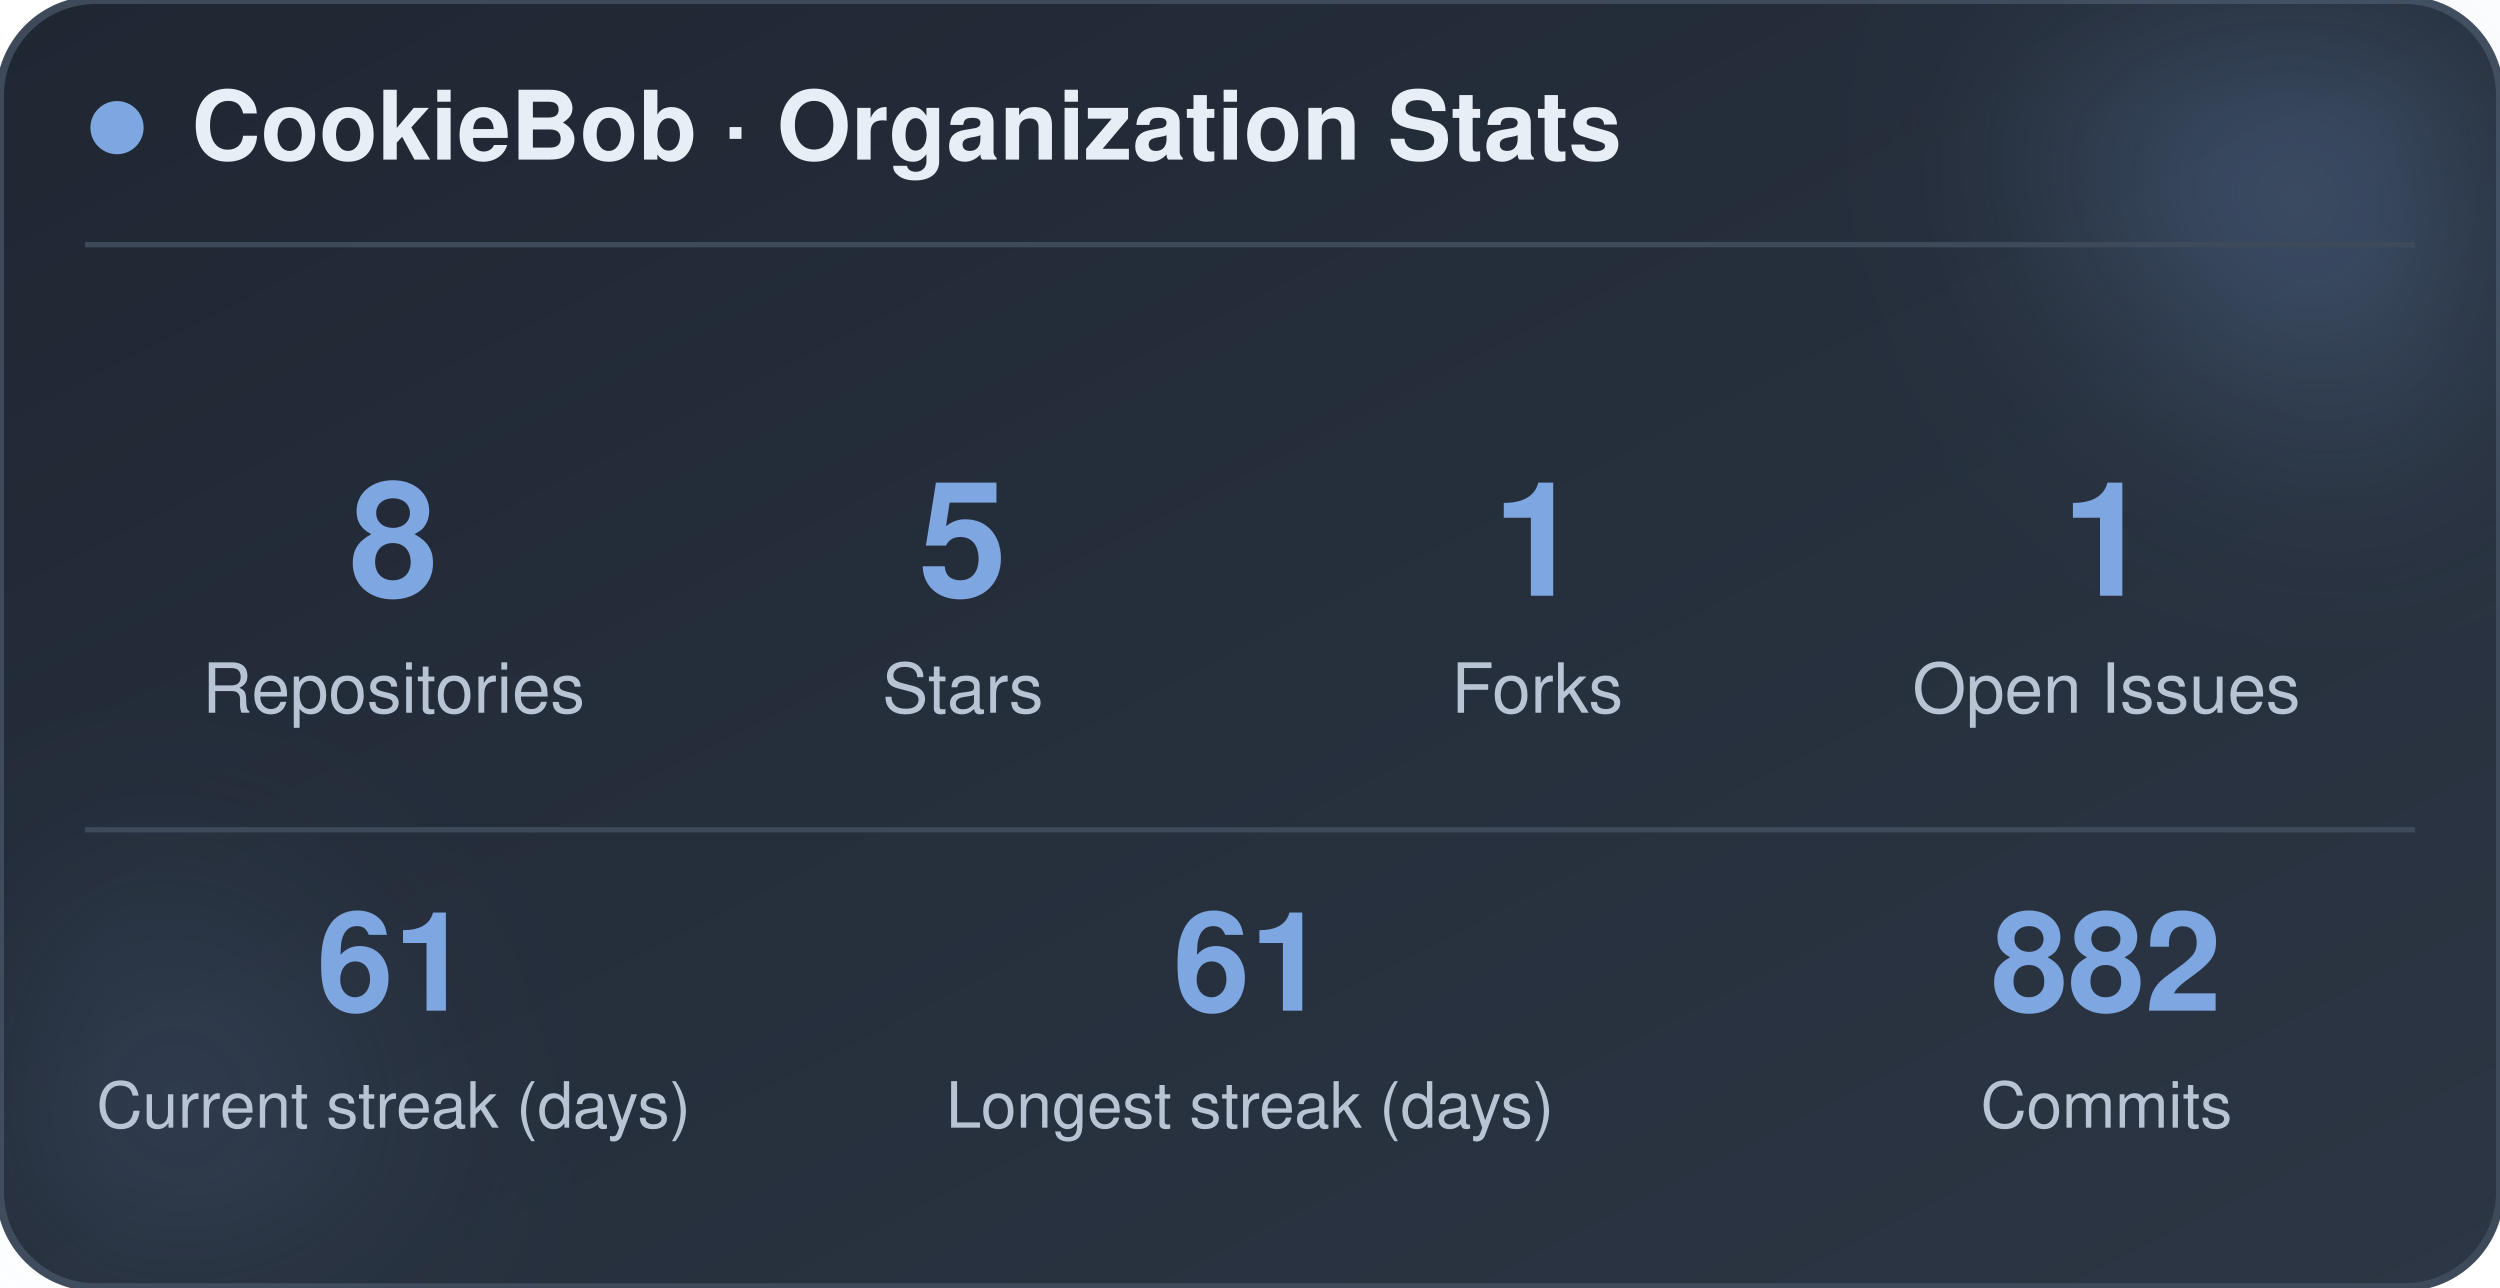
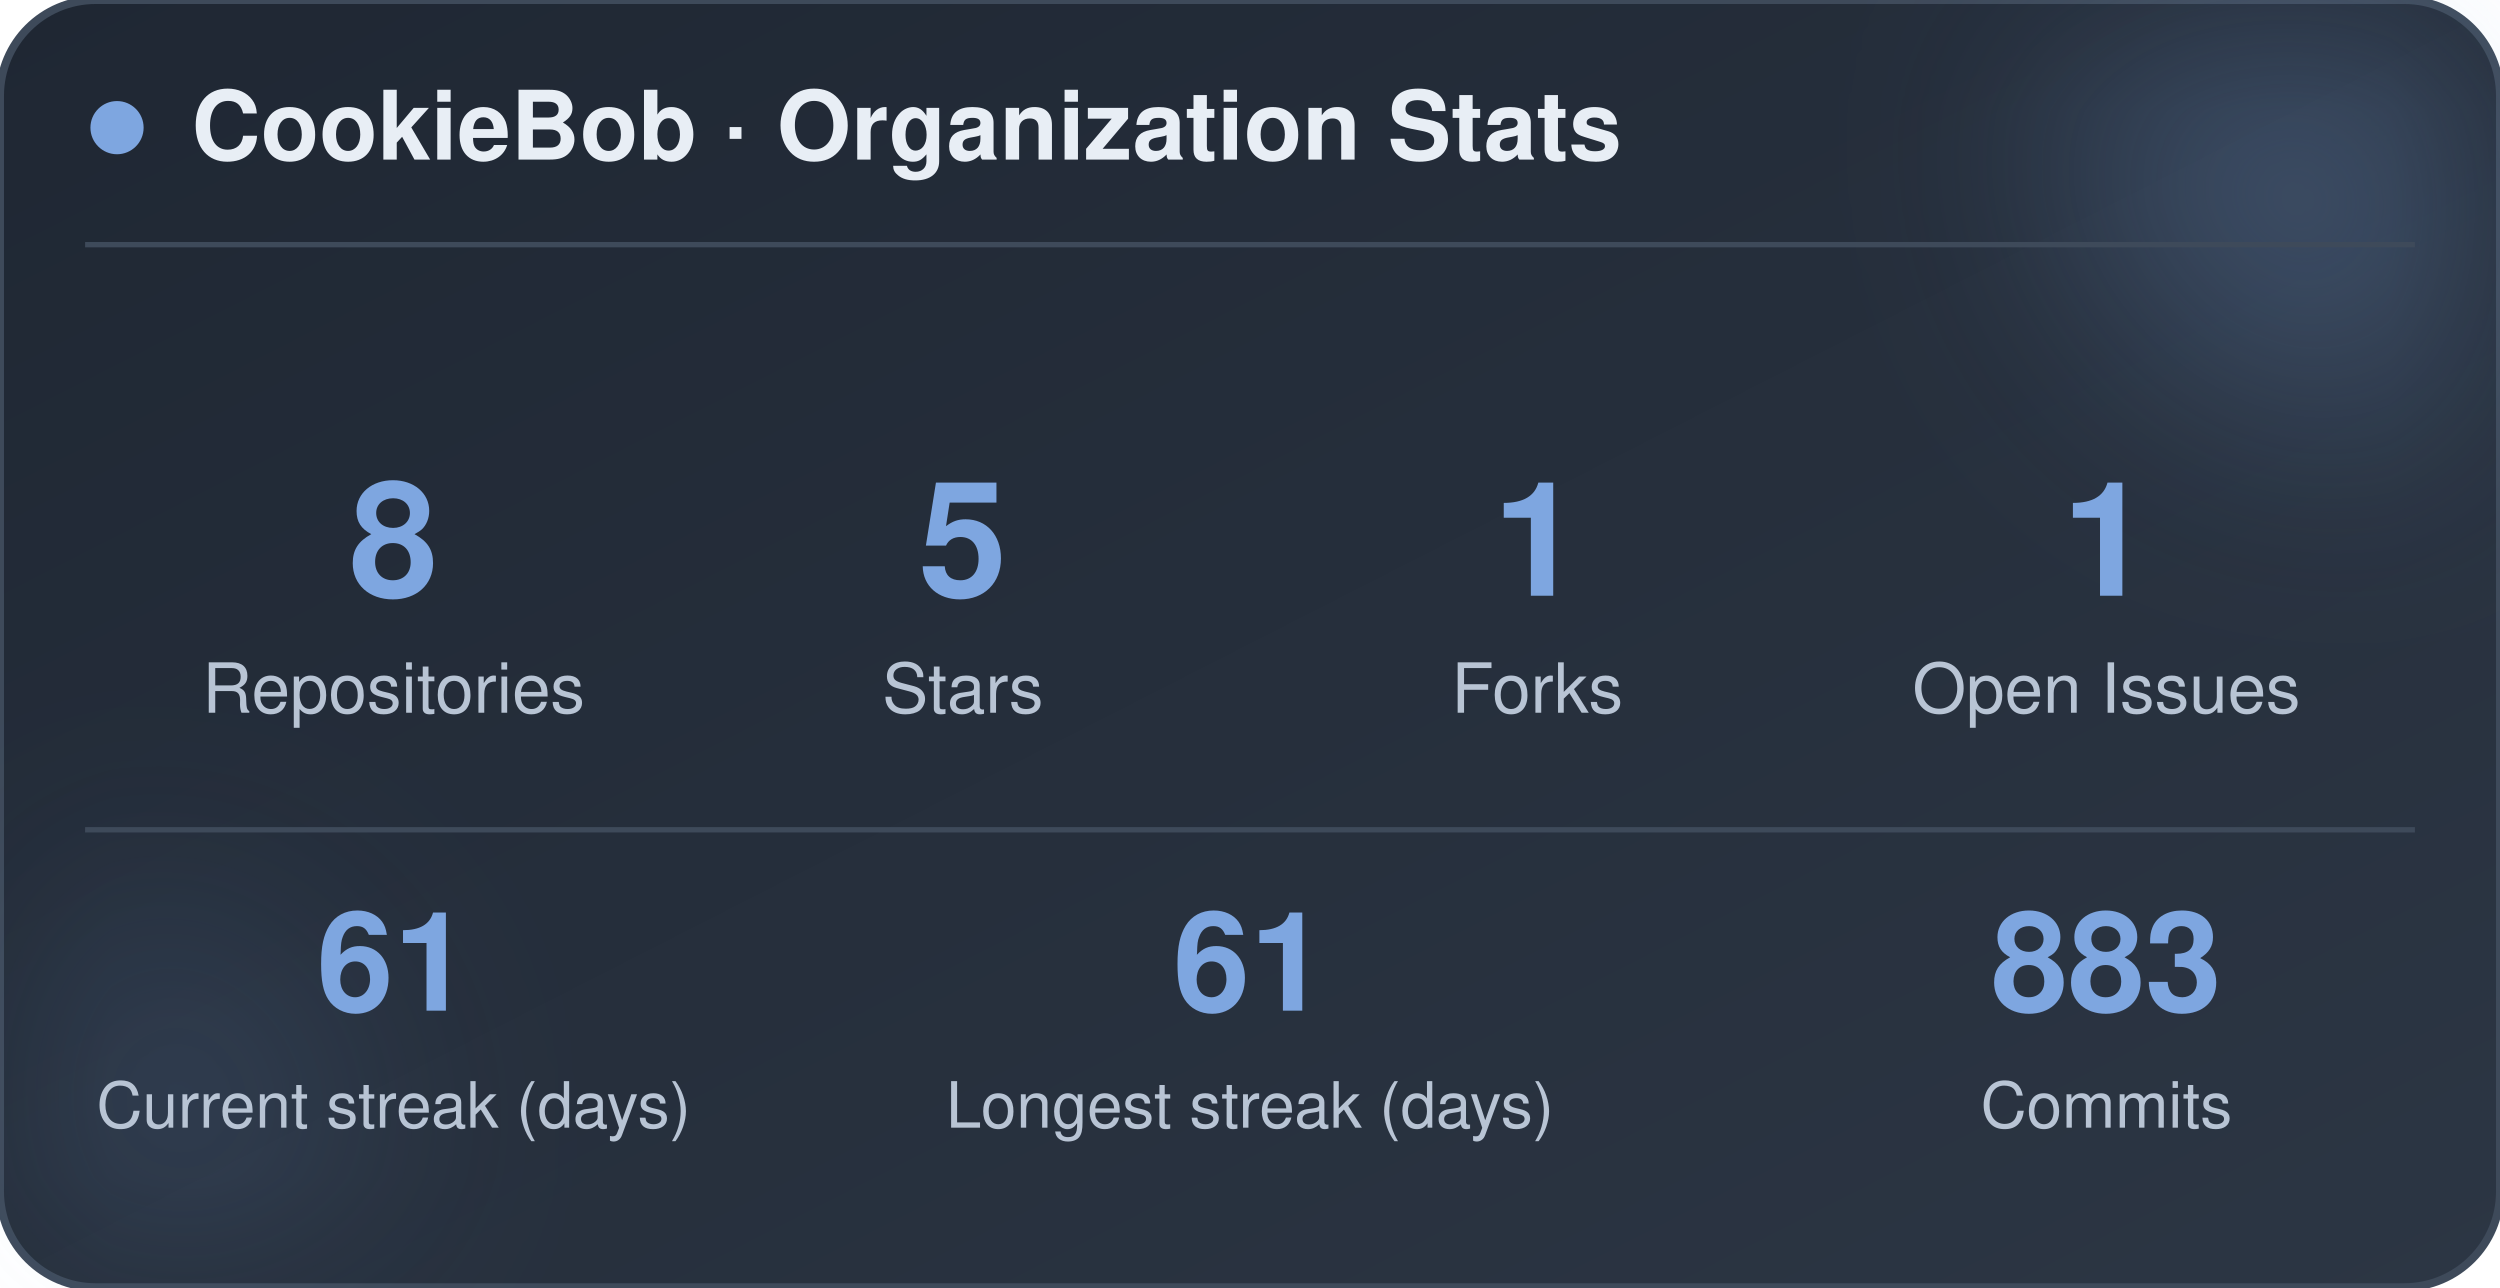
<svg xmlns="http://www.w3.org/2000/svg" width="470" height="242" viewBox="0 0 470 242" role="img" aria-label="CookieBob stats">
  <defs>
    <linearGradient id="bg" x1="0%" y1="0%" x2="100%" y2="100%">
      <stop offset="0%" stop-color="#1f2733" />
      <stop offset="100%" stop-color="#2c3644" />
    </linearGradient>
    <filter id="blur" x="-60%" y="-60%" width="220%" height="220%">
      <feGaussianBlur stdDeviation="22" />
    </filter>
  </defs>
  <rect x="0" y="0" width="470" height="242" rx="18" fill="url(#bg)" stroke="#3e4a5a" stroke-width="1.5" />
  <circle cx="444" cy="24" r="54" fill="#7ea6e0" opacity="0.26" filter="url(#blur)" />
  <circle cx="26" cy="212" r="42" fill="#7ea6e0" opacity="0.14" filter="url(#blur)" />
  <circle cx="22" cy="24" r="5" fill="#7ea6e0" />
  <text x="36" y="30" font-family="-apple-system, BlinkMacSystemFont, 'Segoe UI', Helvetica, Arial, sans-serif" font-size="18" font-weight="700" fill="#e8eef5">CookieBob · Organization Stats</text>
  <line x1="16" y1="46" x2="454" y2="46" stroke="#3e4a5a" stroke-width="1" />
  <text x="74" y="112" text-anchor="middle" font-family="-apple-system, BlinkMacSystemFont, 'Segoe UI', Helvetica, Arial, sans-serif" font-size="30" font-weight="800" fill="#7ea6e0">8</text>
  <text x="74" y="134" text-anchor="middle" font-family="-apple-system, BlinkMacSystemFont, 'Segoe UI', Helvetica, Arial, sans-serif" font-size="13" fill="#b8c4d4">Repositories</text>
  <text x="181" y="112" text-anchor="middle" font-family="-apple-system, BlinkMacSystemFont, 'Segoe UI', Helvetica, Arial, sans-serif" font-size="30" font-weight="800" fill="#7ea6e0">5</text>
  <text x="181" y="134" text-anchor="middle" font-family="-apple-system, BlinkMacSystemFont, 'Segoe UI', Helvetica, Arial, sans-serif" font-size="13" fill="#b8c4d4">Stars</text>
  <text x="289" y="112" text-anchor="middle" font-family="-apple-system, BlinkMacSystemFont, 'Segoe UI', Helvetica, Arial, sans-serif" font-size="30" font-weight="800" fill="#7ea6e0">1</text>
  <text x="289" y="134" text-anchor="middle" font-family="-apple-system, BlinkMacSystemFont, 'Segoe UI', Helvetica, Arial, sans-serif" font-size="13" fill="#b8c4d4">Forks</text>
  <text x="396" y="112" text-anchor="middle" font-family="-apple-system, BlinkMacSystemFont, 'Segoe UI', Helvetica, Arial, sans-serif" font-size="30" font-weight="800" fill="#7ea6e0">1</text>
  <text x="396" y="134" text-anchor="middle" font-family="-apple-system, BlinkMacSystemFont, 'Segoe UI', Helvetica, Arial, sans-serif" font-size="13" fill="#b8c4d4">Open Issues</text>
  <line x1="16" y1="156" x2="454" y2="156" stroke="#3e4a5a" stroke-width="1" />
  <text x="74" y="190" text-anchor="middle" font-family="-apple-system, BlinkMacSystemFont, 'Segoe UI', Helvetica, Arial, sans-serif" font-size="26" font-weight="800" fill="#7ea6e0">61</text>
  <text x="74" y="212" text-anchor="middle" font-family="-apple-system, BlinkMacSystemFont, 'Segoe UI', Helvetica, Arial, sans-serif" font-size="12" fill="#b8c4d4">Current streak (days)</text>
  <text x="235" y="190" text-anchor="middle" font-family="-apple-system, BlinkMacSystemFont, 'Segoe UI', Helvetica, Arial, sans-serif" font-size="26" font-weight="800" fill="#7ea6e0">61</text>
  <text x="235" y="212" text-anchor="middle" font-family="-apple-system, BlinkMacSystemFont, 'Segoe UI', Helvetica, Arial, sans-serif" font-size="12" fill="#b8c4d4">Longest streak (days)</text>
-   <text x="396" y="190" text-anchor="middle" font-family="-apple-system, BlinkMacSystemFont, 'Segoe UI', Helvetica, Arial, sans-serif" font-size="26" font-weight="800" fill="#7ea6e0">882</text>
+   <text x="396" y="190" text-anchor="middle" font-family="-apple-system, BlinkMacSystemFont, 'Segoe UI', Helvetica, Arial, sans-serif" font-size="26" font-weight="800" fill="#7ea6e0">883</text>
  <text x="396" y="212" text-anchor="middle" font-family="-apple-system, BlinkMacSystemFont, 'Segoe UI', Helvetica, Arial, sans-serif" font-size="12" fill="#b8c4d4">Commits</text>
</svg>
